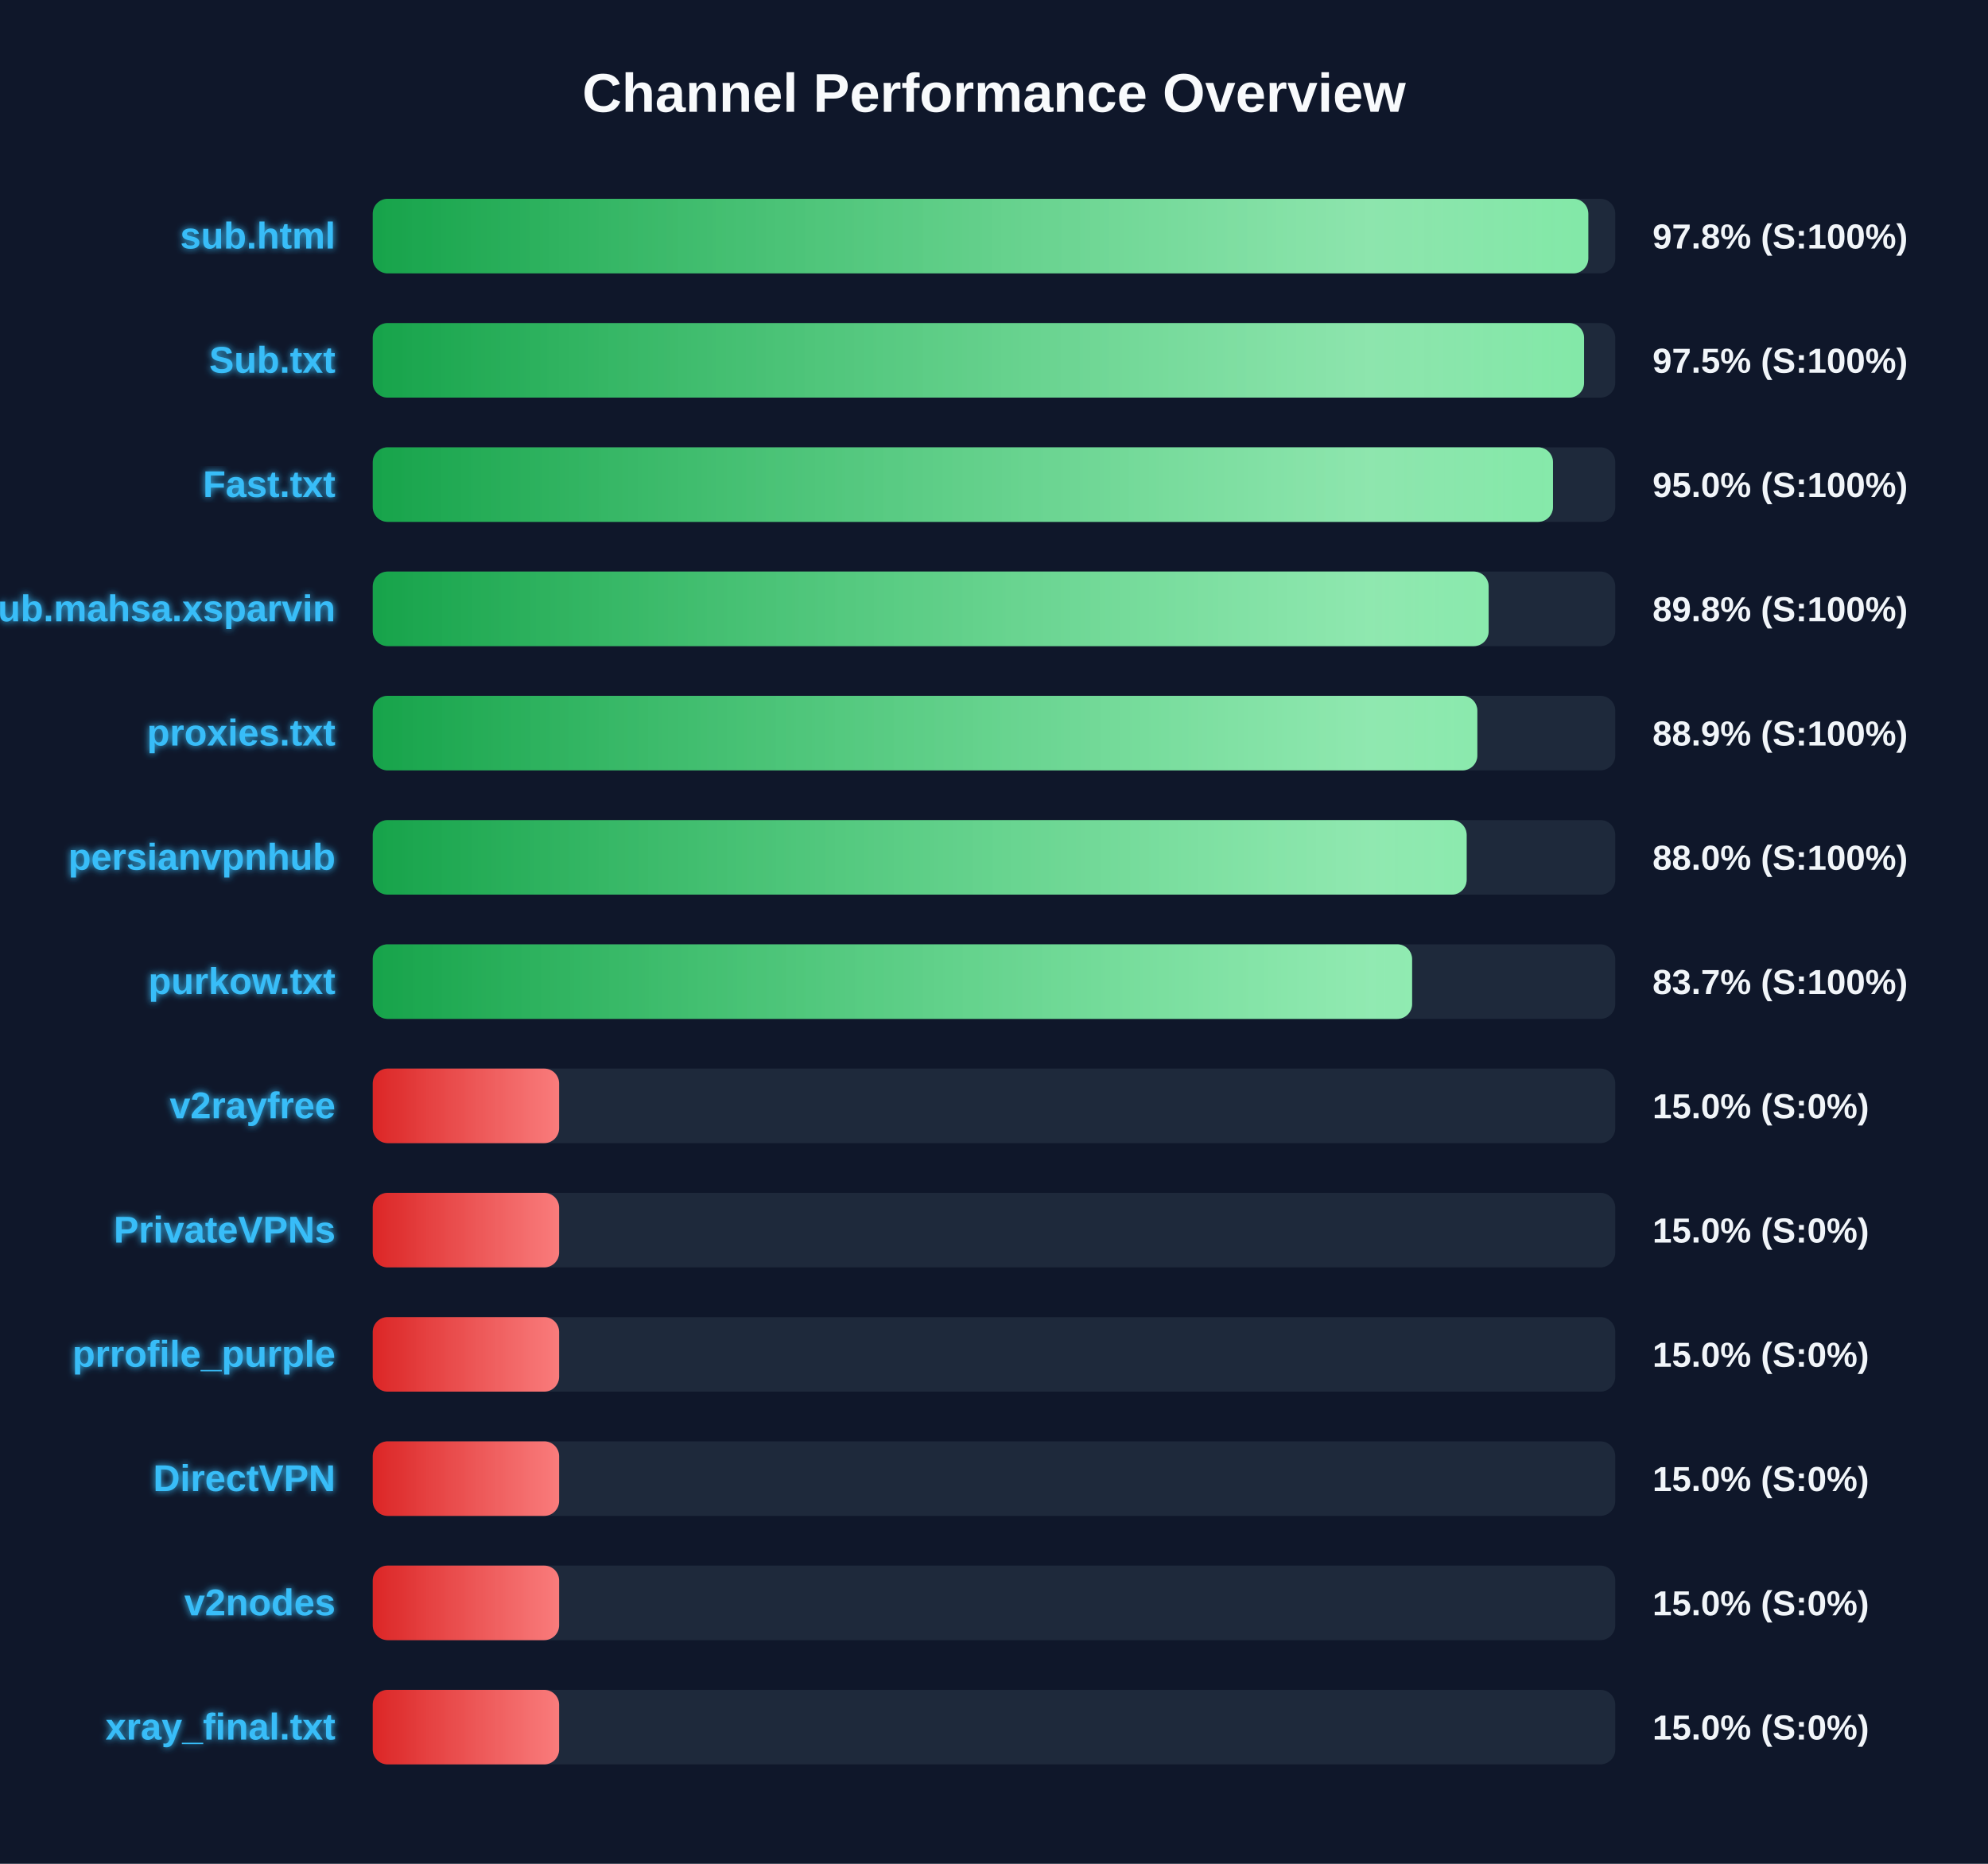
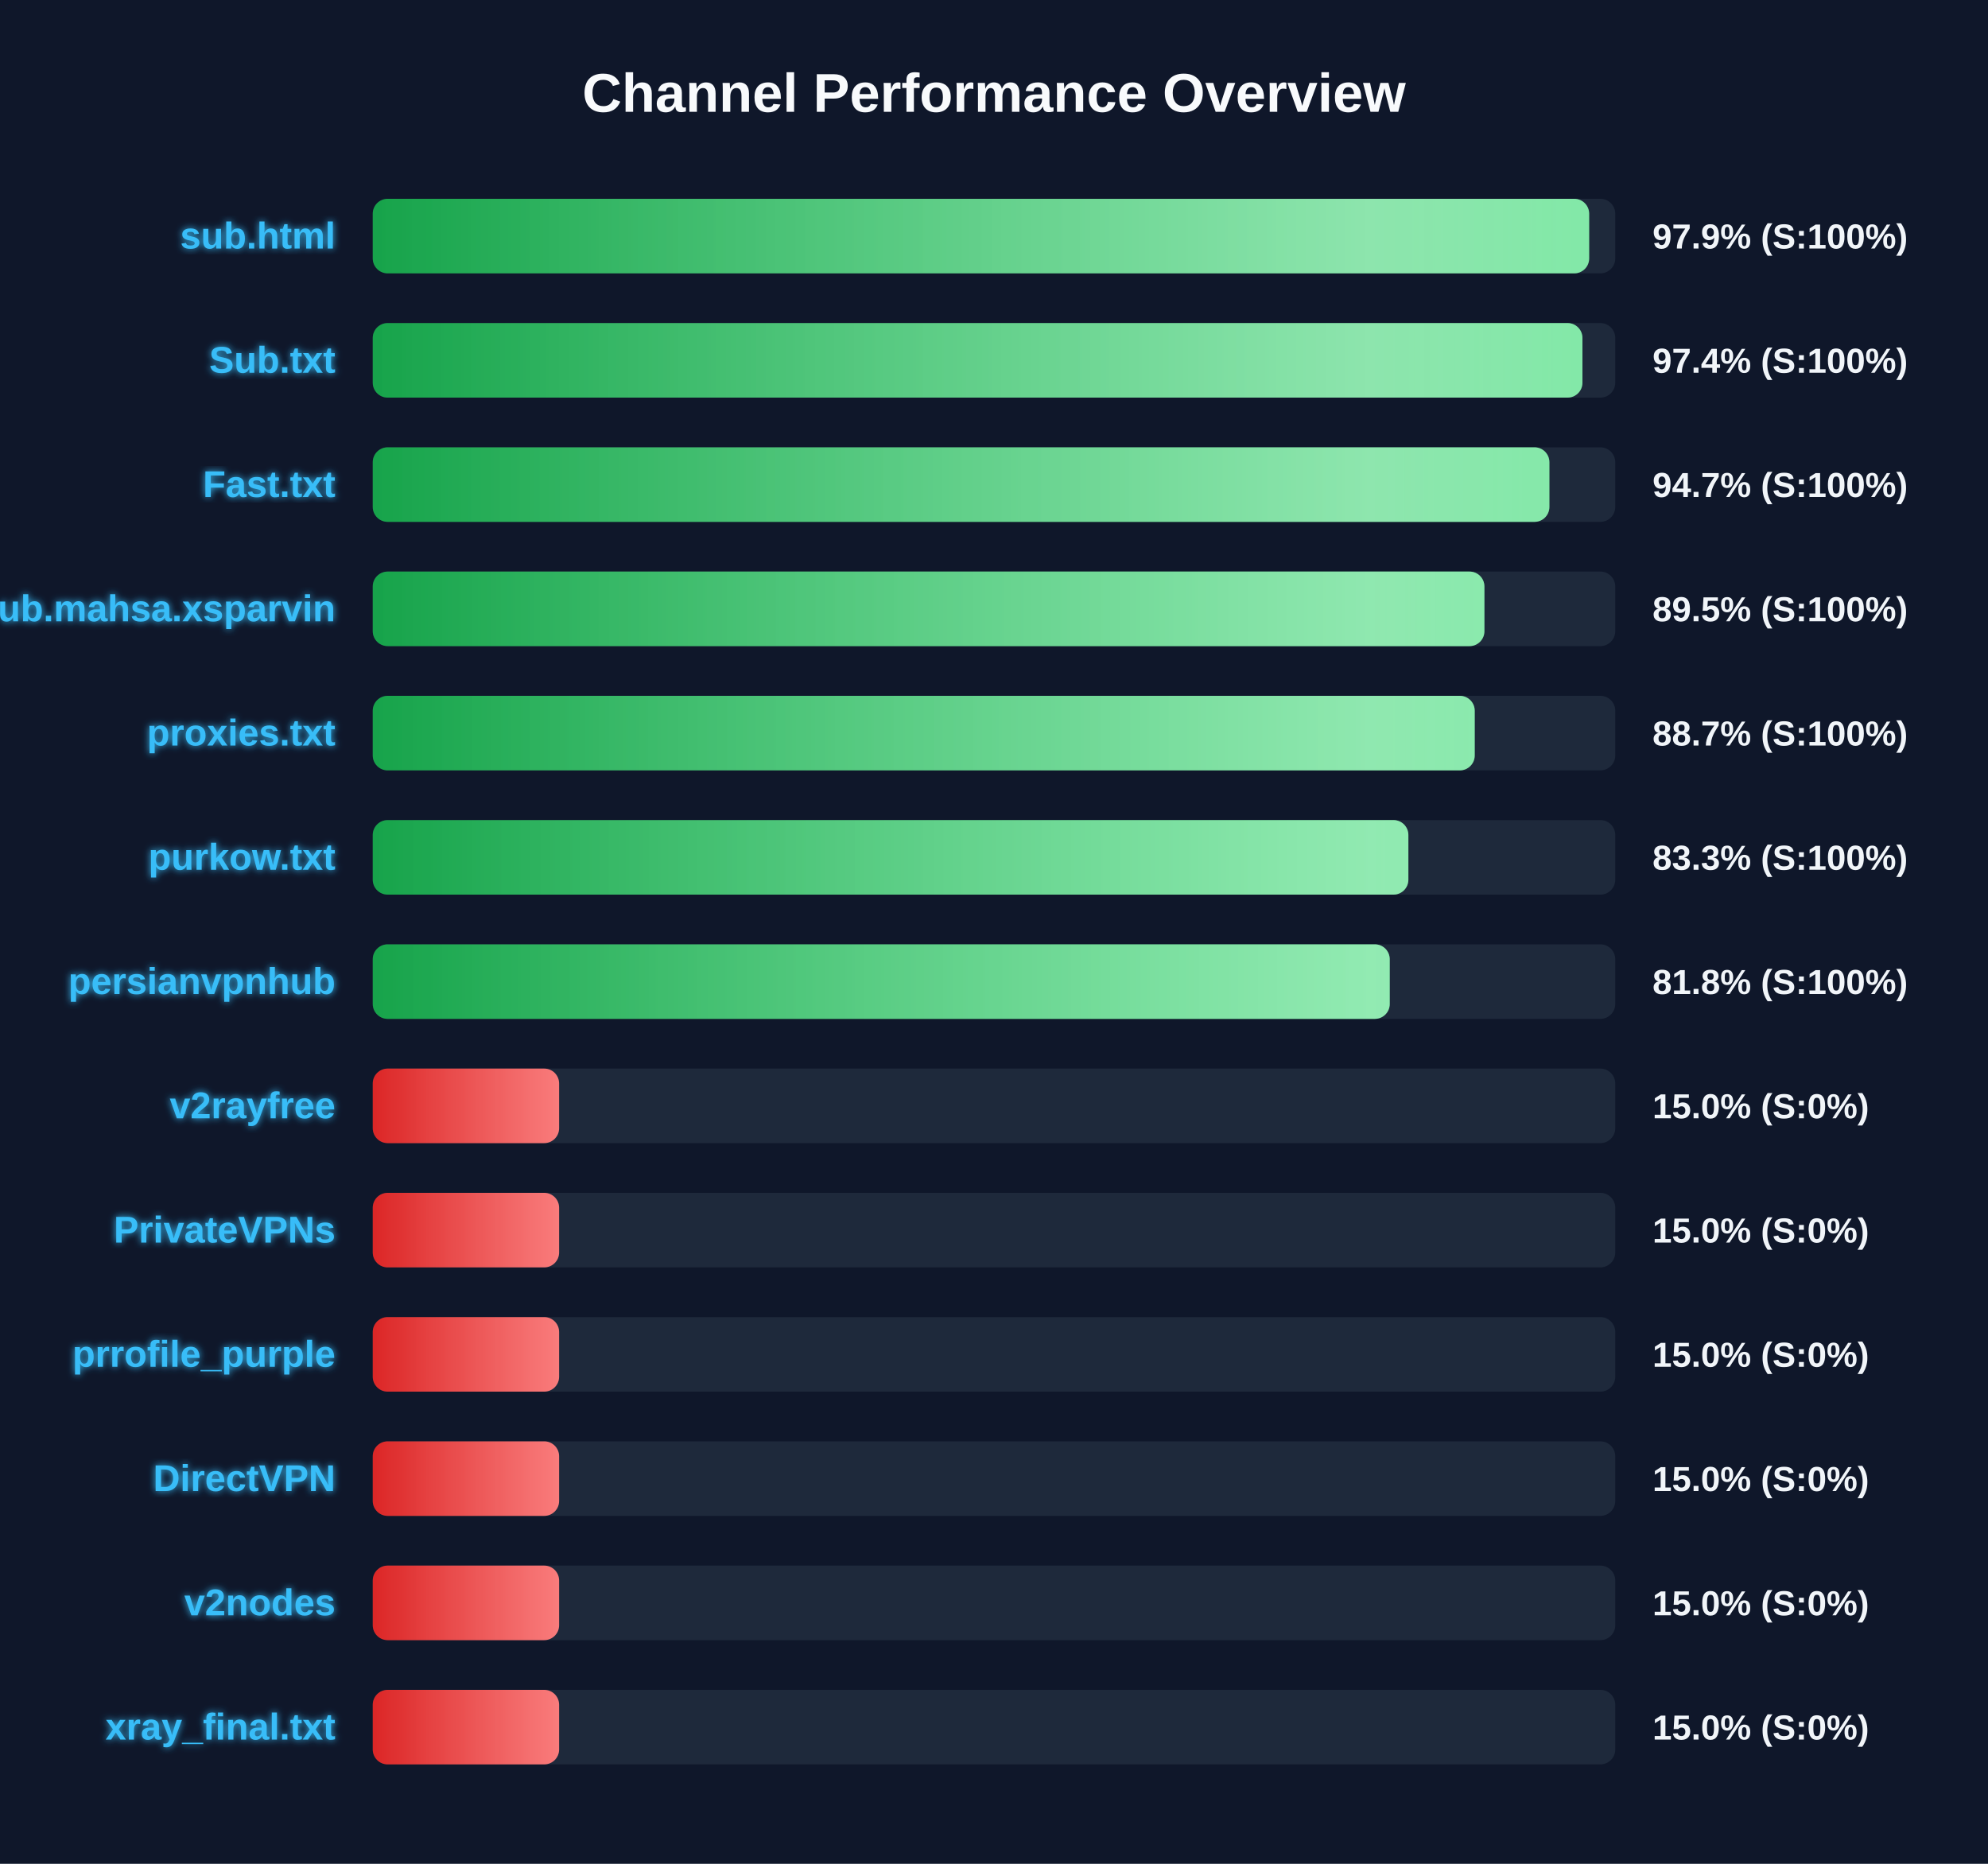
<svg xmlns="http://www.w3.org/2000/svg" width="800" height="750" version="1.1">
  <defs>
    <linearGradient id="grad-green" x1="0%" y1="0%" x2="100%" y2="0%">
      <stop offset="0%" stop-color="#16a34a" />
      <stop offset="100%" stop-color="#4ade80" />
    </linearGradient>
    <linearGradient id="grad-yellow" x1="0%" y1="0%" x2="100%" y2="0%">
      <stop offset="0%" stop-color="#ca8a04" />
      <stop offset="100%" stop-color="#fde047" />
    </linearGradient>
    <linearGradient id="grad-red" x1="0%" y1="0%" x2="100%" y2="0%">
      <stop offset="0%" stop-color="#dc2626" />
      <stop offset="100%" stop-color="#f87171" />
    </linearGradient>
    <linearGradient id="shimmer" x1="0%" y1="0%" x2="100%" y2="0%">
      <stop offset="0%" stop-color="rgba(255,255,255,0)" />
      <stop offset="50%" stop-color="rgba(255,255,255,0.4)" />
      <stop offset="100%" stop-color="rgba(255,255,255,0)" />
    </linearGradient>
    <filter id="glow" x="-20%" y="-20%" width="140%" height="140%">
      <feGaussianBlur stdDeviation="1.5" result="blur" />
      <feComposite in="SourceGraphic" in2="blur" operator="over" />
    </filter>
  </defs>
  <style>
        .bg-rect { fill: #0f172a; }
        .title { font: bold 22px 'Segoe UI', Arial, sans-serif; fill: #f8fafc; }
        .row { font: bold 15px 'Segoe UI', Arial, sans-serif; fill: #38bdf8; filter: url(#glow); }
        .score { font: bold 14px 'Segoe UI', Arial, sans-serif; fill: #f1f5f9; }
        @keyframes shimmer-anim {
            0% { transform: translateX(-100%); }
            100% { transform: translateX(200%); }
        }
        .shimmer-rect {
            animation: shimmer-anim 2.5s infinite linear;
        }
    </style>
  <rect width="100%" height="100%" class="bg-rect" />
  <text x="400" y="45" text-anchor="middle" class="title">Channel Performance Overview</text>
  <rect x="150" y="80" width="500" height="30" fill="#1e293b" rx="6" />
  <clipPath id="clip-0">
-     <rect x="150" y="80" width="489.15" height="30" rx="6" />
+     <rect x="150" y="80" width="489.5" height="30" rx="6" />
  </clipPath>
-   <rect x="150" y="80" width="489.15" height="30" fill="url(#grad-green)" rx="6" />
+   <rect x="150" y="80" width="489.5" height="30" fill="url(#grad-green)" rx="6" />
  <g clip-path="url(#clip-0)">
    <rect x="150" y="80" width="100%" height="30" fill="url(#shimmer)" class="shimmer-rect" />
  </g>
  <text x="135" y="100" text-anchor="end" class="row">sub.html</text>
-   <text x="665" y="100" text-anchor="start" class="score">97.8% (S:100%)</text>
+   <text x="665" y="100" text-anchor="start" class="score">97.9% (S:100%)</text>
  <rect x="150" y="130" width="500" height="30" fill="#1e293b" rx="6" />
  <clipPath id="clip-1">
-     <rect x="150" y="130" width="487.45" height="30" rx="6" />
+     <rect x="150" y="130" width="486.8" height="30" rx="6" />
  </clipPath>
-   <rect x="150" y="130" width="487.45" height="30" fill="url(#grad-green)" rx="6" />
+   <rect x="150" y="130" width="486.8" height="30" fill="url(#grad-green)" rx="6" />
  <g clip-path="url(#clip-1)">
    <rect x="150" y="130" width="100%" height="30" fill="url(#shimmer)" class="shimmer-rect" />
  </g>
  <text x="135" y="150" text-anchor="end" class="row">Sub.txt</text>
-   <text x="665" y="150" text-anchor="start" class="score">97.5% (S:100%)</text>
+   <text x="665" y="150" text-anchor="start" class="score">97.4% (S:100%)</text>
  <rect x="150" y="180" width="500" height="30" fill="#1e293b" rx="6" />
  <clipPath id="clip-2">
-     <rect x="150" y="180" width="474.95" height="30" rx="6" />
+     <rect x="150" y="180" width="473.5" height="30" rx="6" />
  </clipPath>
-   <rect x="150" y="180" width="474.95" height="30" fill="url(#grad-green)" rx="6" />
+   <rect x="150" y="180" width="473.5" height="30" fill="url(#grad-green)" rx="6" />
  <g clip-path="url(#clip-2)">
    <rect x="150" y="180" width="100%" height="30" fill="url(#shimmer)" class="shimmer-rect" />
  </g>
  <text x="135" y="200" text-anchor="end" class="row">Fast.txt</text>
-   <text x="665" y="200" text-anchor="start" class="score">95.0% (S:100%)</text>
+   <text x="665" y="200" text-anchor="start" class="score">94.7% (S:100%)</text>
  <rect x="150" y="230" width="500" height="30" fill="#1e293b" rx="6" />
  <clipPath id="clip-3">
-     <rect x="150" y="230" width="449.05" height="30" rx="6" />
+     <rect x="150" y="230" width="447.35" height="30" rx="6" />
  </clipPath>
-   <rect x="150" y="230" width="449.05" height="30" fill="url(#grad-green)" rx="6" />
+   <rect x="150" y="230" width="447.35" height="30" fill="url(#grad-green)" rx="6" />
  <g clip-path="url(#clip-3)">
    <rect x="150" y="230" width="100%" height="30" fill="url(#shimmer)" class="shimmer-rect" />
  </g>
  <text x="135" y="250" text-anchor="end" class="row">Sub.mahsa.xsparvin</text>
-   <text x="665" y="250" text-anchor="start" class="score">89.8% (S:100%)</text>
+   <text x="665" y="250" text-anchor="start" class="score">89.5% (S:100%)</text>
  <rect x="150" y="280" width="500" height="30" fill="#1e293b" rx="6" />
  <clipPath id="clip-4">
-     <rect x="150" y="280" width="444.5" height="30" rx="6" />
+     <rect x="150" y="280" width="443.45" height="30" rx="6" />
  </clipPath>
-   <rect x="150" y="280" width="444.5" height="30" fill="url(#grad-green)" rx="6" />
+   <rect x="150" y="280" width="443.45" height="30" fill="url(#grad-green)" rx="6" />
  <g clip-path="url(#clip-4)">
    <rect x="150" y="280" width="100%" height="30" fill="url(#shimmer)" class="shimmer-rect" />
  </g>
  <text x="135" y="300" text-anchor="end" class="row">proxies.txt</text>
-   <text x="665" y="300" text-anchor="start" class="score">88.9% (S:100%)</text>
+   <text x="665" y="300" text-anchor="start" class="score">88.7% (S:100%)</text>
  <rect x="150" y="330" width="500" height="30" fill="#1e293b" rx="6" />
  <clipPath id="clip-5">
-     <rect x="150" y="330" width="440.2" height="30" rx="6" />
+     <rect x="150" y="330" width="416.75" height="30" rx="6" />
  </clipPath>
-   <rect x="150" y="330" width="440.2" height="30" fill="url(#grad-green)" rx="6" />
+   <rect x="150" y="330" width="416.75" height="30" fill="url(#grad-green)" rx="6" />
  <g clip-path="url(#clip-5)">
    <rect x="150" y="330" width="100%" height="30" fill="url(#shimmer)" class="shimmer-rect" />
  </g>
-   <text x="135" y="350" text-anchor="end" class="row">persianvpnhub</text>
-   <text x="665" y="350" text-anchor="start" class="score">88.0% (S:100%)</text>
+   <text x="135" y="350" text-anchor="end" class="row">purkow.txt</text>
+   <text x="665" y="350" text-anchor="start" class="score">83.3% (S:100%)</text>
  <rect x="150" y="380" width="500" height="30" fill="#1e293b" rx="6" />
  <clipPath id="clip-6">
-     <rect x="150" y="380" width="418.25" height="30" rx="6" />
+     <rect x="150" y="380" width="409.25" height="30" rx="6" />
  </clipPath>
-   <rect x="150" y="380" width="418.25" height="30" fill="url(#grad-green)" rx="6" />
+   <rect x="150" y="380" width="409.25" height="30" fill="url(#grad-green)" rx="6" />
  <g clip-path="url(#clip-6)">
    <rect x="150" y="380" width="100%" height="30" fill="url(#shimmer)" class="shimmer-rect" />
  </g>
-   <text x="135" y="400" text-anchor="end" class="row">purkow.txt</text>
-   <text x="665" y="400" text-anchor="start" class="score">83.7% (S:100%)</text>
+   <text x="135" y="400" text-anchor="end" class="row">persianvpnhub</text>
+   <text x="665" y="400" text-anchor="start" class="score">81.8% (S:100%)</text>
  <rect x="150" y="430" width="500" height="30" fill="#1e293b" rx="6" />
  <clipPath id="clip-7">
    <rect x="150" y="430" width="75.0" height="30" rx="6" />
  </clipPath>
  <rect x="150" y="430" width="75.0" height="30" fill="url(#grad-red)" rx="6" />
  <g clip-path="url(#clip-7)">
    <rect x="150" y="430" width="100%" height="30" fill="url(#shimmer)" class="shimmer-rect" />
  </g>
  <text x="135" y="450" text-anchor="end" class="row">v2rayfree</text>
  <text x="665" y="450" text-anchor="start" class="score">15.0% (S:0%)</text>
  <rect x="150" y="480" width="500" height="30" fill="#1e293b" rx="6" />
  <clipPath id="clip-8">
    <rect x="150" y="480" width="75.0" height="30" rx="6" />
  </clipPath>
  <rect x="150" y="480" width="75.0" height="30" fill="url(#grad-red)" rx="6" />
  <g clip-path="url(#clip-8)">
    <rect x="150" y="480" width="100%" height="30" fill="url(#shimmer)" class="shimmer-rect" />
  </g>
  <text x="135" y="500" text-anchor="end" class="row">PrivateVPNs</text>
  <text x="665" y="500" text-anchor="start" class="score">15.0% (S:0%)</text>
  <rect x="150" y="530" width="500" height="30" fill="#1e293b" rx="6" />
  <clipPath id="clip-9">
    <rect x="150" y="530" width="75.0" height="30" rx="6" />
  </clipPath>
  <rect x="150" y="530" width="75.0" height="30" fill="url(#grad-red)" rx="6" />
  <g clip-path="url(#clip-9)">
    <rect x="150" y="530" width="100%" height="30" fill="url(#shimmer)" class="shimmer-rect" />
  </g>
  <text x="135" y="550" text-anchor="end" class="row">prrofile_purple</text>
  <text x="665" y="550" text-anchor="start" class="score">15.0% (S:0%)</text>
  <rect x="150" y="580" width="500" height="30" fill="#1e293b" rx="6" />
  <clipPath id="clip-10">
    <rect x="150" y="580" width="75.0" height="30" rx="6" />
  </clipPath>
  <rect x="150" y="580" width="75.0" height="30" fill="url(#grad-red)" rx="6" />
  <g clip-path="url(#clip-10)">
    <rect x="150" y="580" width="100%" height="30" fill="url(#shimmer)" class="shimmer-rect" />
  </g>
  <text x="135" y="600" text-anchor="end" class="row">DirectVPN</text>
  <text x="665" y="600" text-anchor="start" class="score">15.0% (S:0%)</text>
  <rect x="150" y="630" width="500" height="30" fill="#1e293b" rx="6" />
  <clipPath id="clip-11">
    <rect x="150" y="630" width="75.0" height="30" rx="6" />
  </clipPath>
  <rect x="150" y="630" width="75.0" height="30" fill="url(#grad-red)" rx="6" />
  <g clip-path="url(#clip-11)">
    <rect x="150" y="630" width="100%" height="30" fill="url(#shimmer)" class="shimmer-rect" />
  </g>
  <text x="135" y="650" text-anchor="end" class="row">v2nodes</text>
  <text x="665" y="650" text-anchor="start" class="score">15.0% (S:0%)</text>
  <rect x="150" y="680" width="500" height="30" fill="#1e293b" rx="6" />
  <clipPath id="clip-12">
    <rect x="150" y="680" width="75.0" height="30" rx="6" />
  </clipPath>
  <rect x="150" y="680" width="75.0" height="30" fill="url(#grad-red)" rx="6" />
  <g clip-path="url(#clip-12)">
    <rect x="150" y="680" width="100%" height="30" fill="url(#shimmer)" class="shimmer-rect" />
  </g>
  <text x="135" y="700" text-anchor="end" class="row">xray_final.txt</text>
  <text x="665" y="700" text-anchor="start" class="score">15.0% (S:0%)</text>
</svg>
